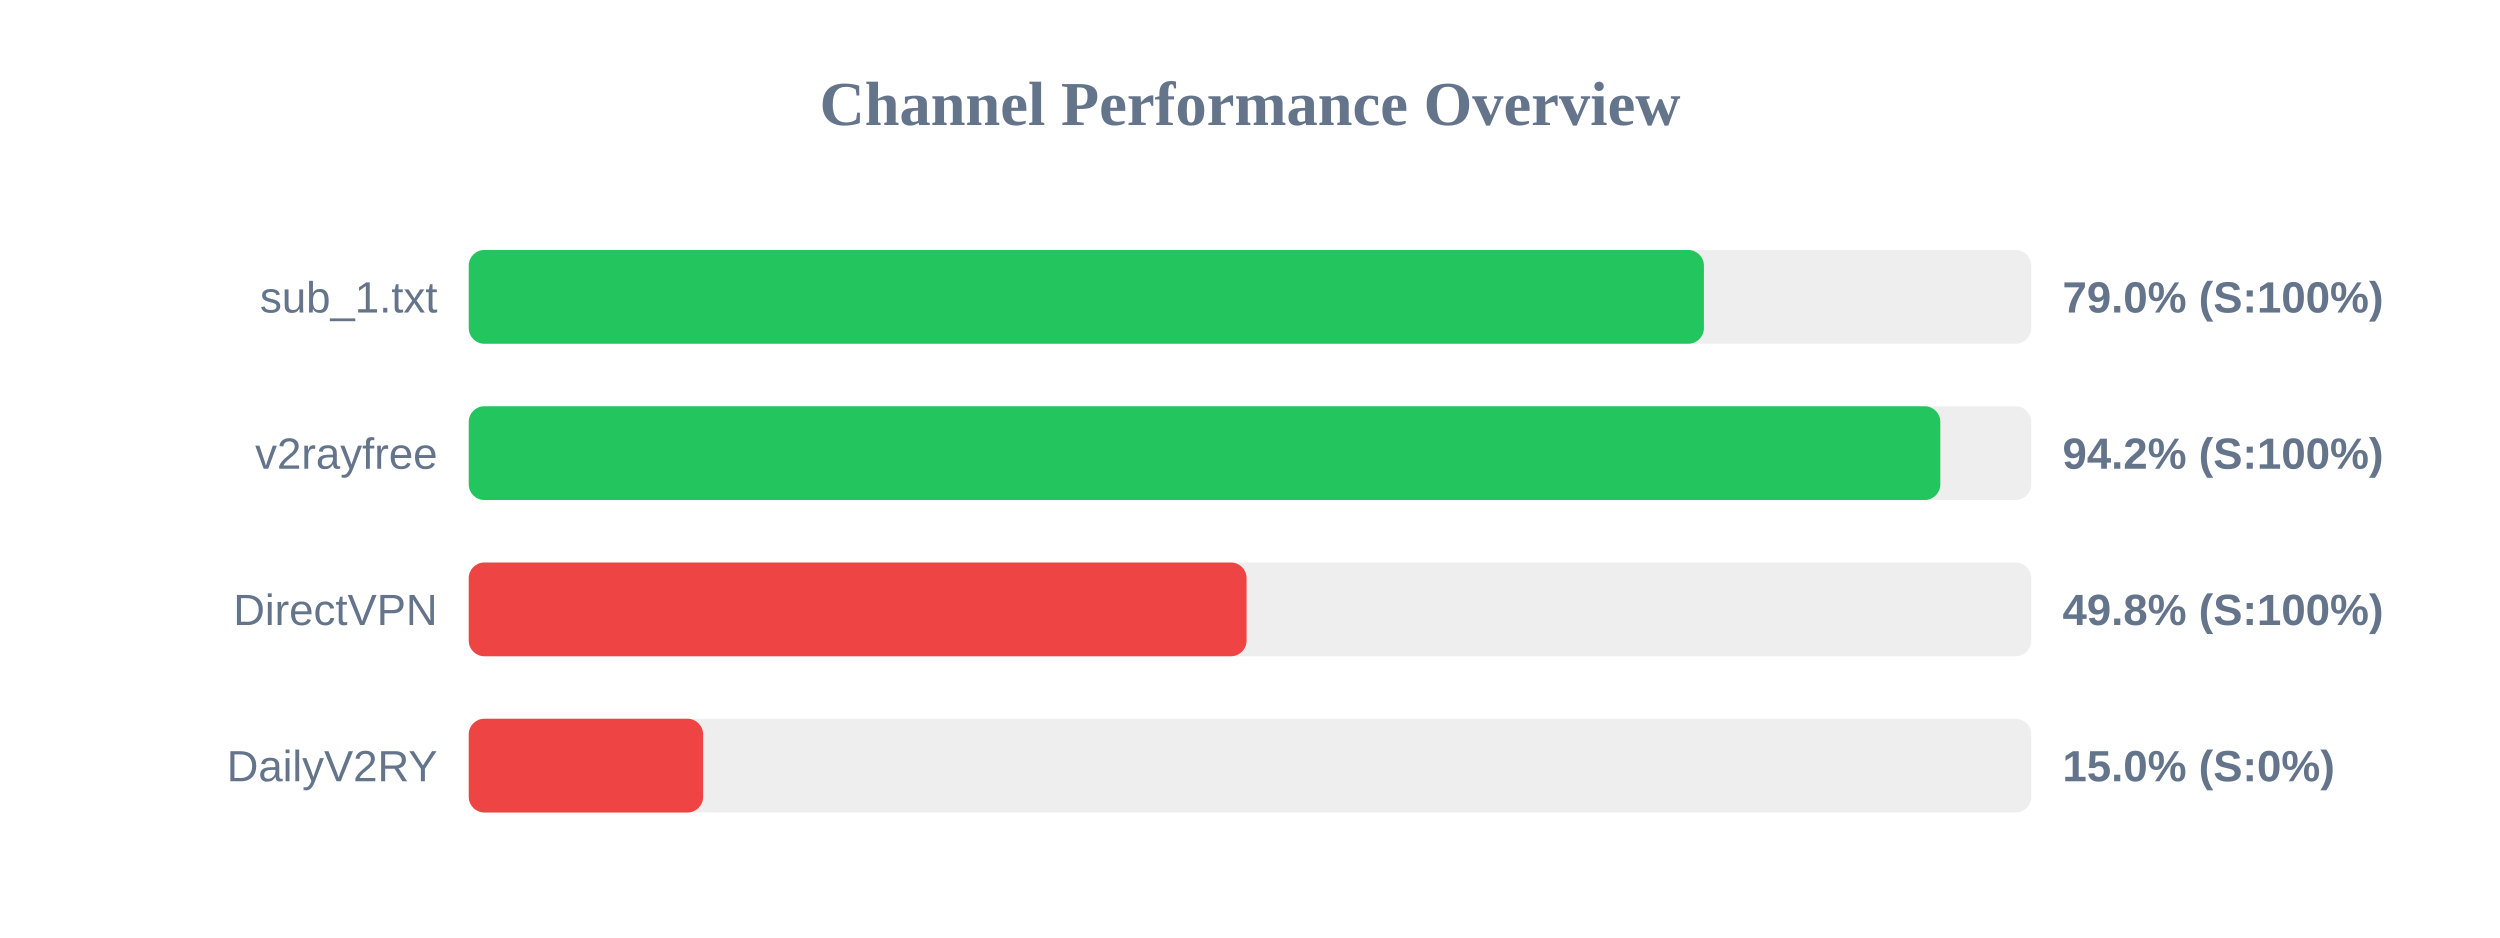
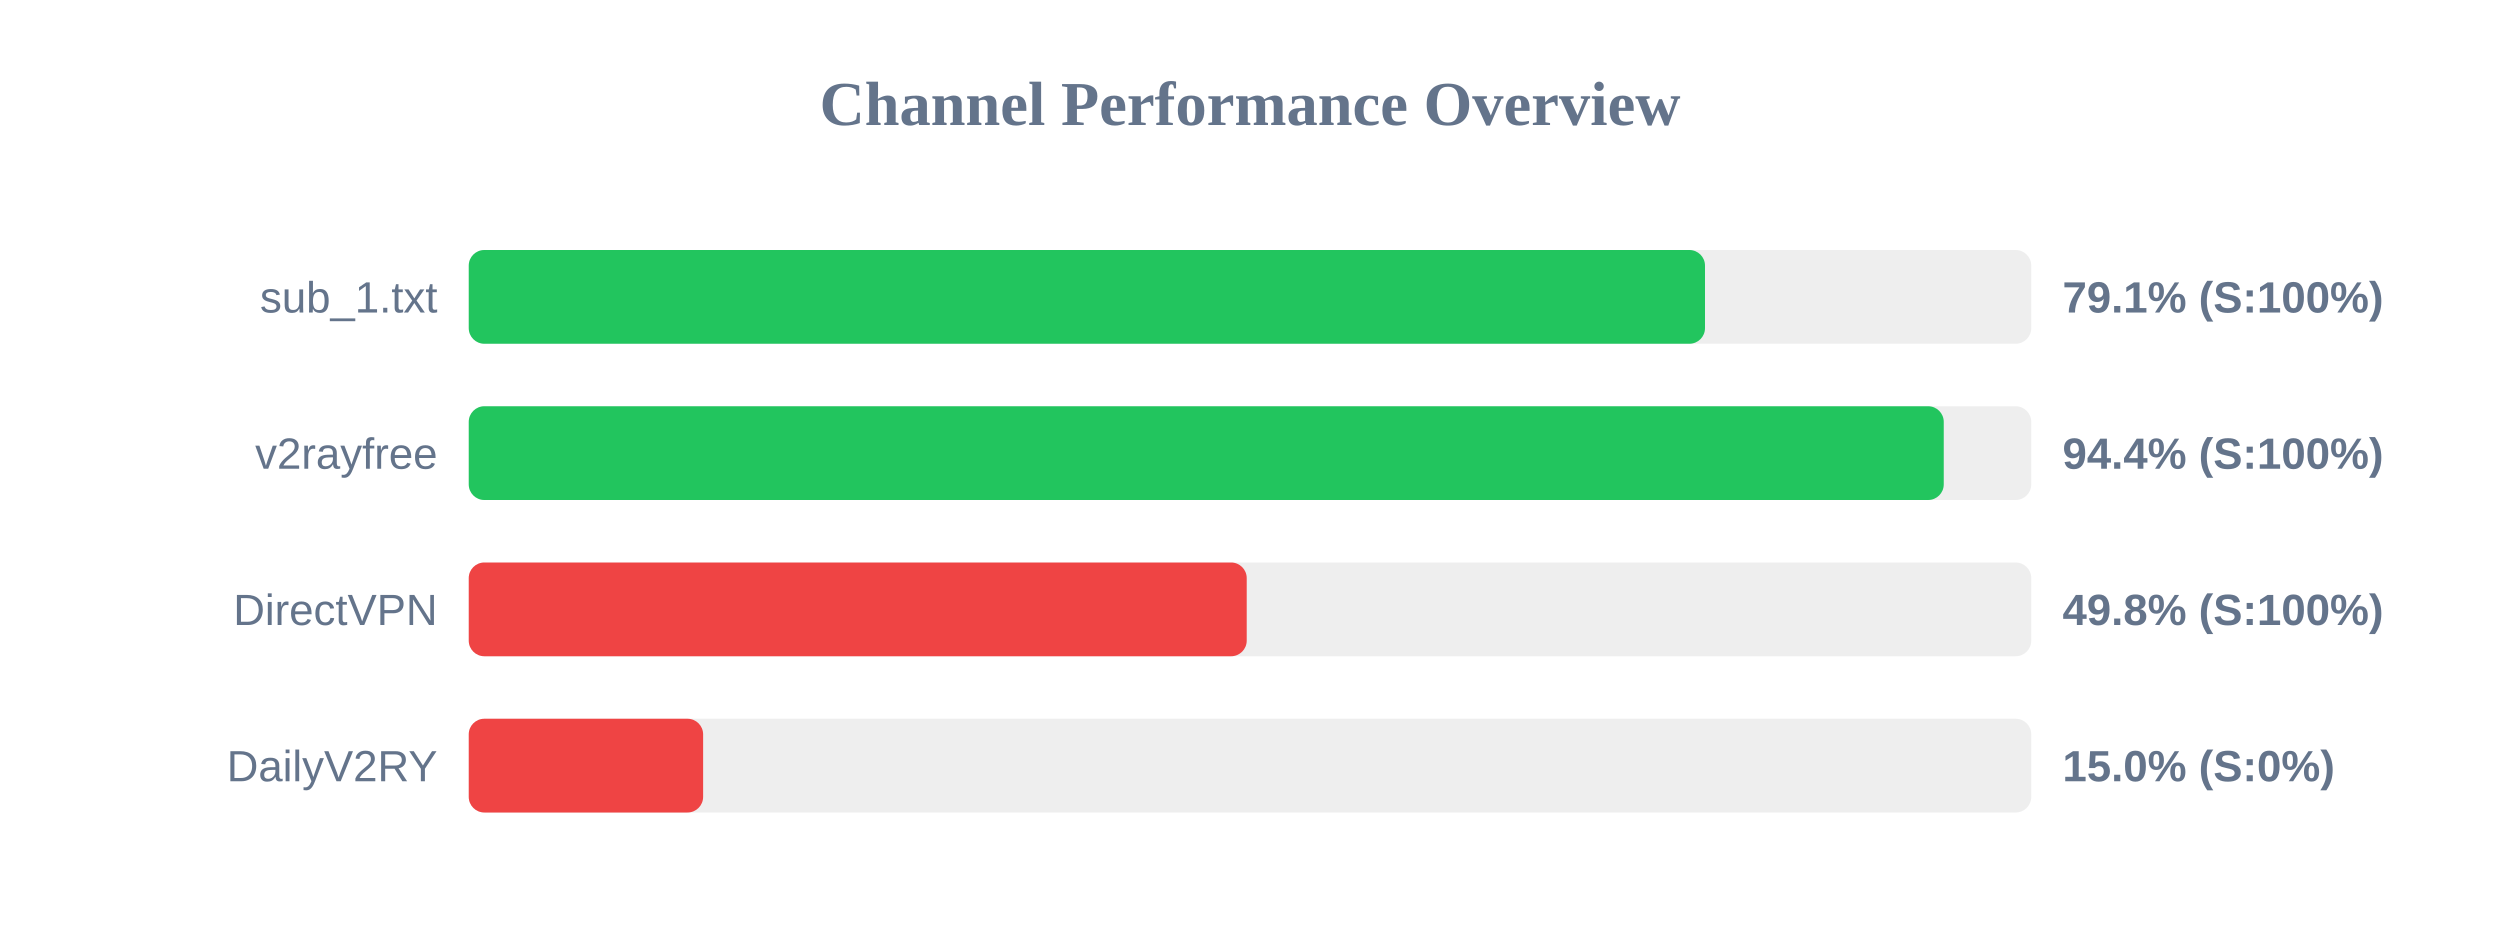
<svg xmlns="http://www.w3.org/2000/svg" width="800" height="300" version="1.1">
  <style>
        .row { font: 14px Arial; fill: #64748b; }
        .score { font: bold 14px Arial; fill: #64748b; }
    </style>
  <text x="400" y="40" text-anchor="middle" font-size="20px" font-weight="bold" fill="#64748b">Channel Performance Overview</text>
  <rect x="150" y="80" width="500" height="30" fill="#eee" rx="5" />
-   <rect x="150" y="80" width="395.25" height="30" fill="#22c55e" rx="5" />
+   <rect x="150" y="80" width="395.6" height="30" fill="#22c55e" rx="5" />
  <text x="140" y="100" text-anchor="end" class="row">sub_1.txt</text>
-   <text x="660" y="100" text-anchor="start" class="score">79.0% (S:100%)</text>
+   <text x="660" y="100" text-anchor="start" class="score">79.1% (S:100%)</text>
  <rect x="150" y="130" width="500" height="30" fill="#eee" rx="5" />
-   <rect x="150" y="130" width="470.9" height="30" fill="#22c55e" rx="5" />
+   <rect x="150" y="130" width="472.0" height="30" fill="#22c55e" rx="5" />
  <text x="140" y="150" text-anchor="end" class="row">v2rayfree</text>
-   <text x="660" y="150" text-anchor="start" class="score">94.2% (S:100%)</text>
+   <text x="660" y="150" text-anchor="start" class="score">94.4% (S:100%)</text>
  <rect x="150" y="180" width="500" height="30" fill="#eee" rx="5" />
-   <rect x="150" y="180" width="248.9" height="30" fill="#ef4444" rx="5" />
+   <rect x="150" y="180" width="248.95" height="30" fill="#ef4444" rx="5" />
  <text x="140" y="200" text-anchor="end" class="row">DirectVPN</text>
  <text x="660" y="200" text-anchor="start" class="score">49.8% (S:100%)</text>
  <rect x="150" y="230" width="500" height="30" fill="#eee" rx="5" />
  <rect x="150" y="230" width="75.0" height="30" fill="#ef4444" rx="5" />
  <text x="140" y="250" text-anchor="end" class="row">DailyV2RY</text>
  <text x="660" y="250" text-anchor="start" class="score">15.0% (S:0%)</text>
</svg>
